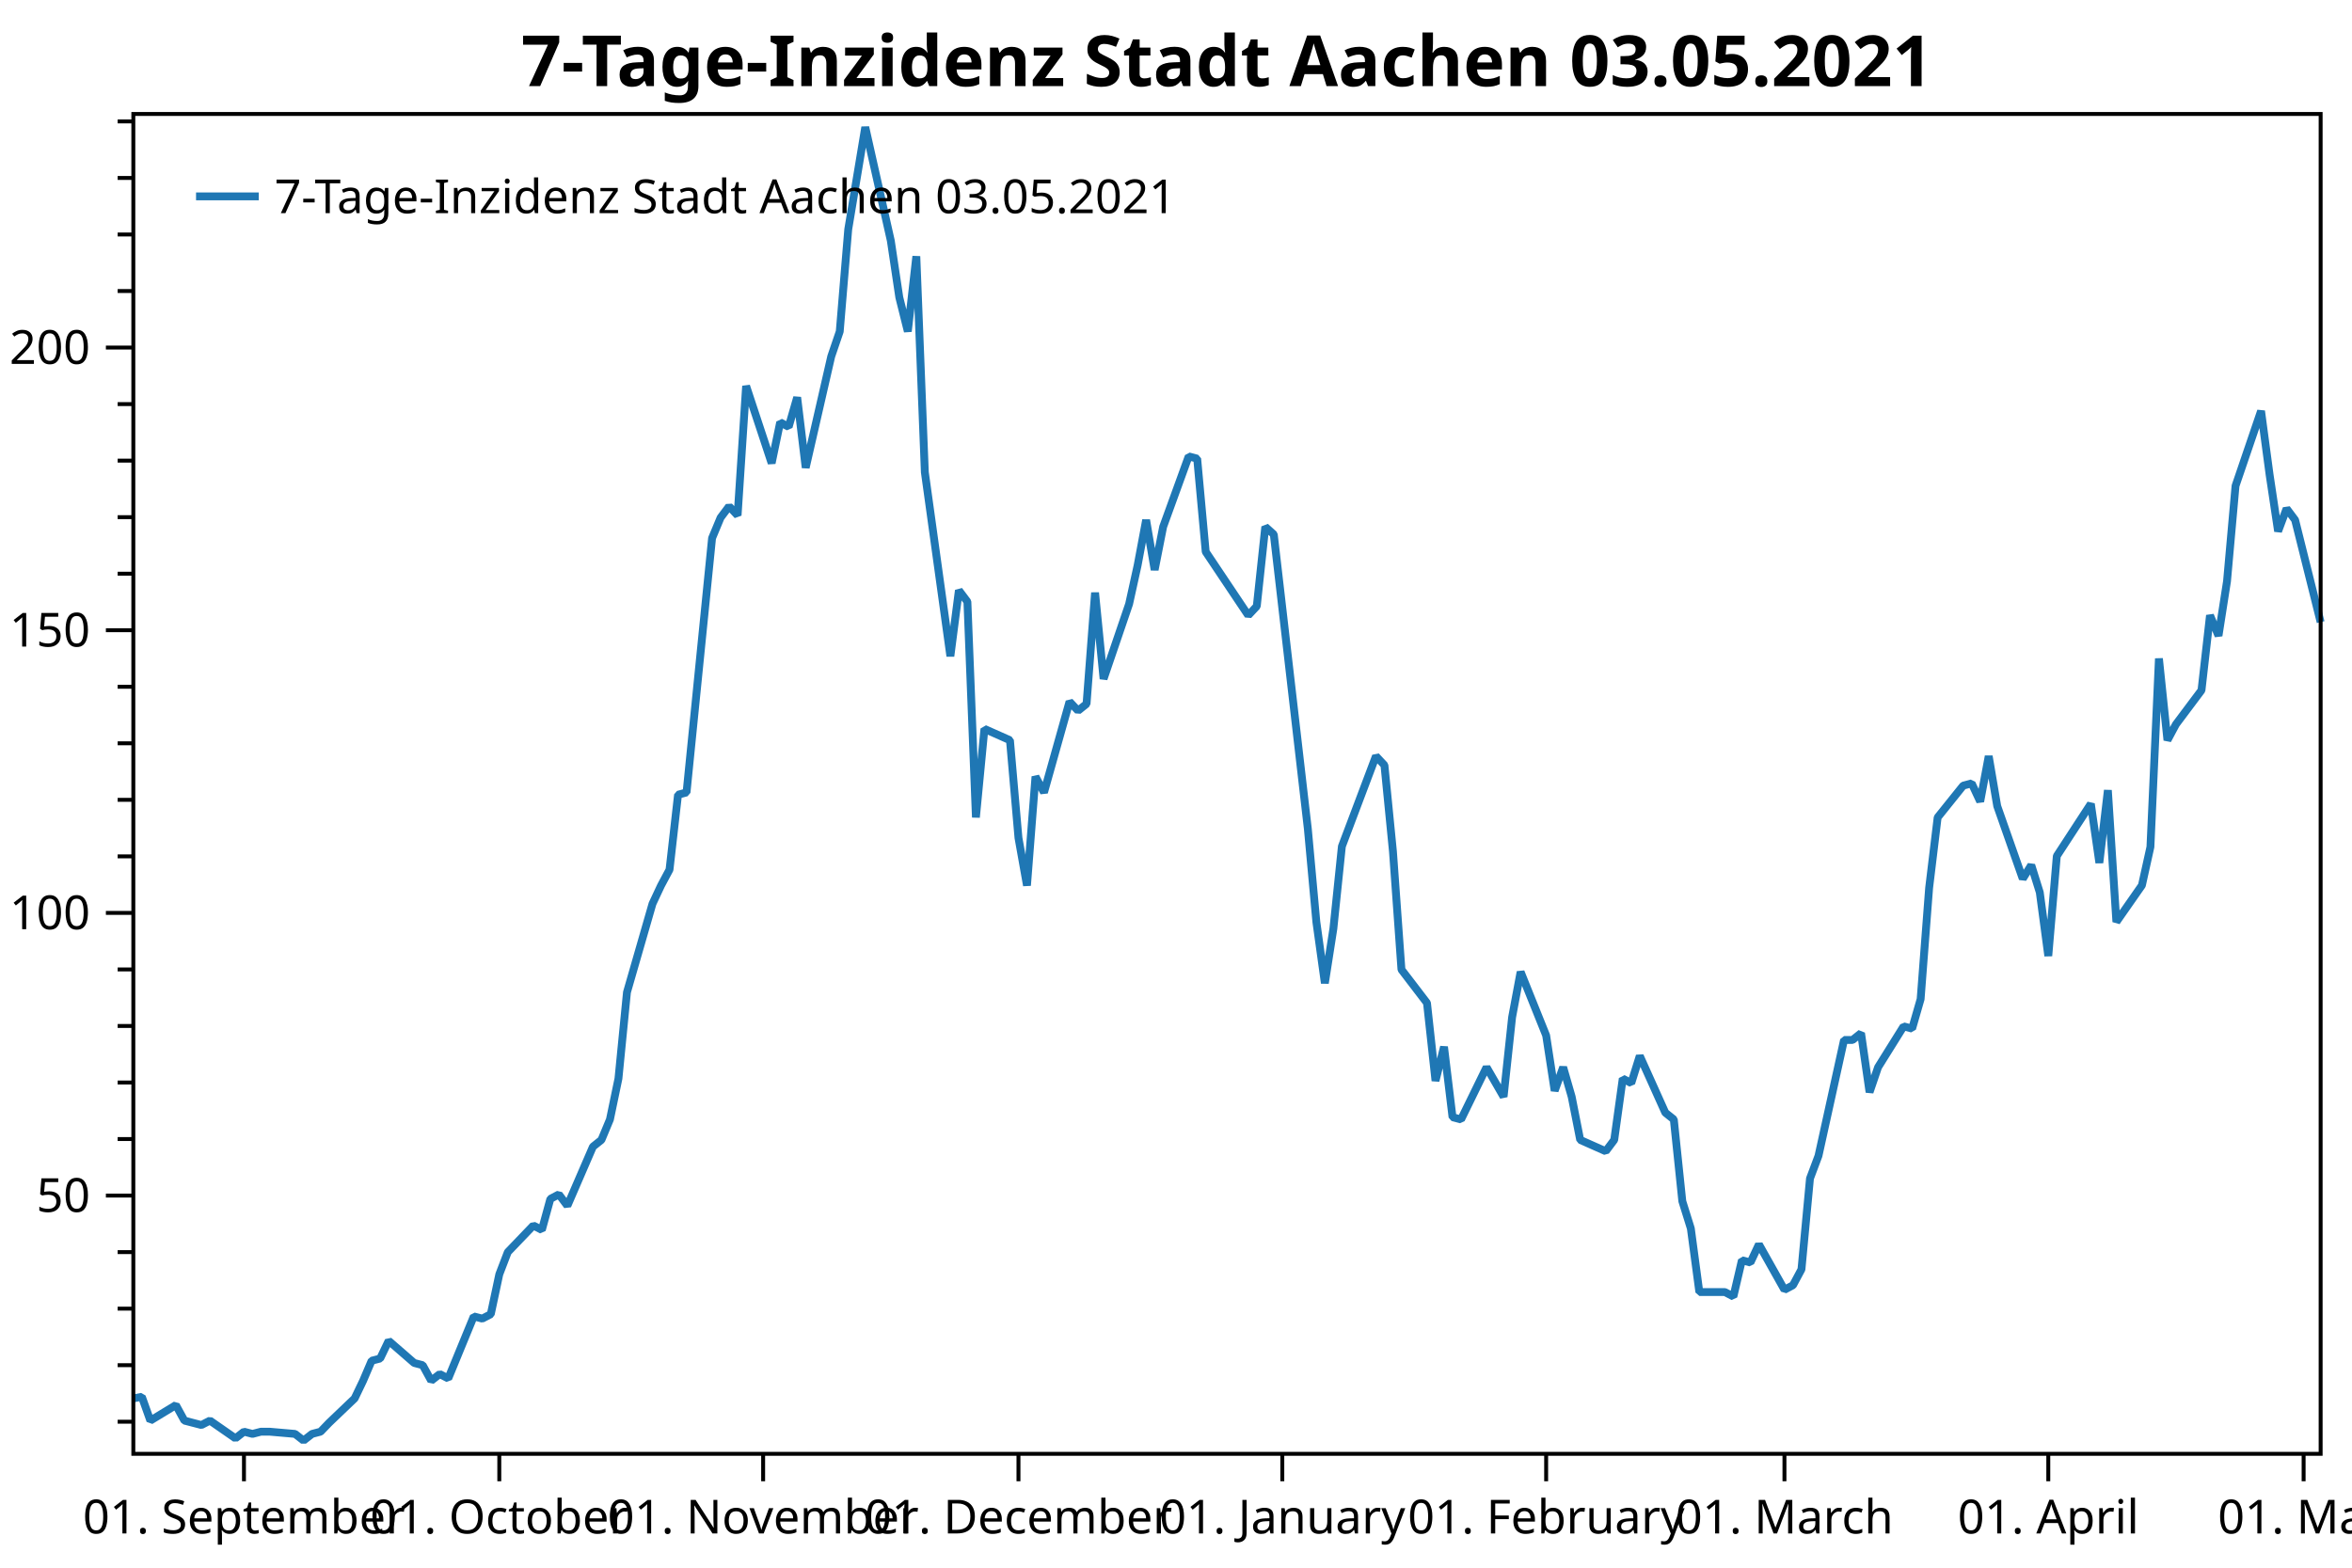
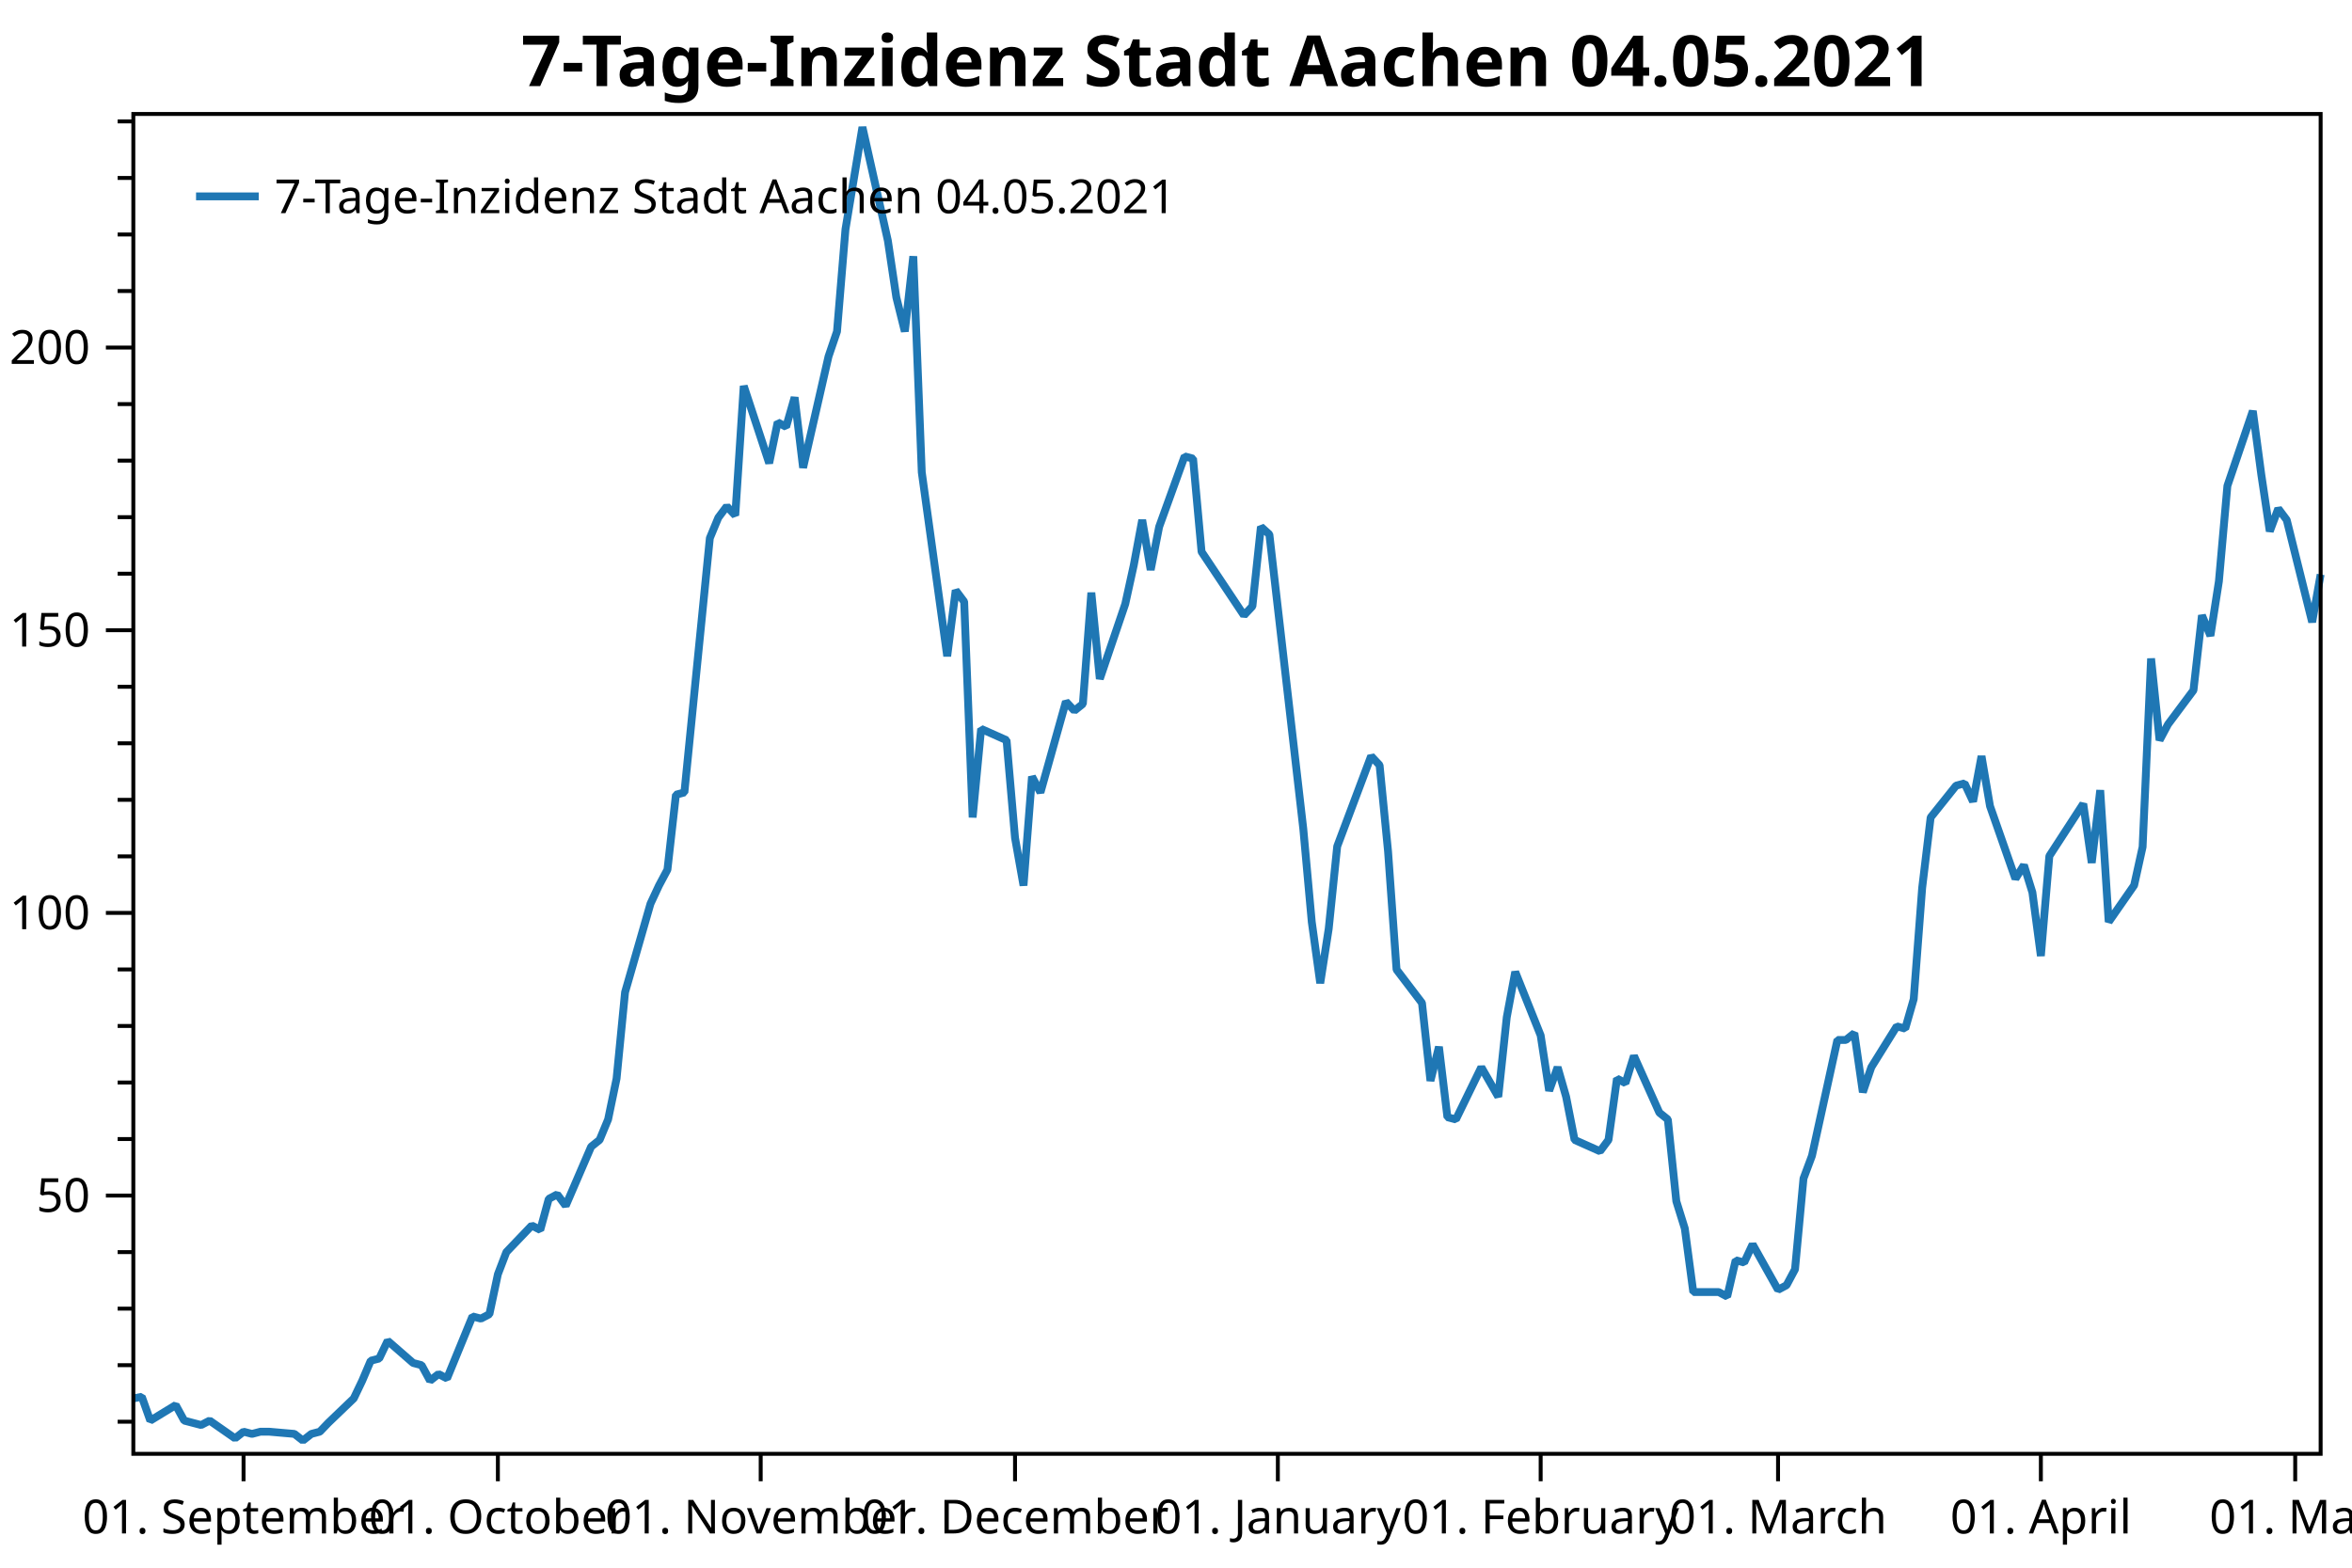
<svg xmlns="http://www.w3.org/2000/svg" width="600" height="400" version="1.1">
  <rect x="0" y="0" width="600" height="400" style="fill:rgb(255,255,255);stroke:none;" />
  <polyline points="34.012,362.754 30.012,362.754" style="fill:none;stroke:black;stroke-width:1" />
  <polyline points="34.012,348.329 30.012,348.329" style="fill:none;stroke:black;stroke-width:1" />
  <polyline points="34.012,333.904 30.012,333.904" style="fill:none;stroke:black;stroke-width:1" />
  <polyline points="34.012,319.479 30.012,319.479" style="fill:none;stroke:black;stroke-width:1" />
  <polyline points="34.012,290.629 30.012,290.629" style="fill:none;stroke:black;stroke-width:1" />
  <polyline points="34.012,276.204 30.012,276.204" style="fill:none;stroke:black;stroke-width:1" />
  <polyline points="34.012,261.779 30.012,261.779" style="fill:none;stroke:black;stroke-width:1" />
  <polyline points="34.012,247.354 30.012,247.354" style="fill:none;stroke:black;stroke-width:1" />
  <polyline points="34.012,218.504 30.012,218.504" style="fill:none;stroke:black;stroke-width:1" />
  <polyline points="34.012,204.079 30.012,204.079" style="fill:none;stroke:black;stroke-width:1" />
  <polyline points="34.012,189.654 30.012,189.654" style="fill:none;stroke:black;stroke-width:1" />
  <polyline points="34.012,175.23 30.012,175.23" style="fill:none;stroke:black;stroke-width:1" />
  <polyline points="34.012,146.38 30.012,146.38" style="fill:none;stroke:black;stroke-width:1" />
  <polyline points="34.012,131.955 30.012,131.955" style="fill:none;stroke:black;stroke-width:1" />
  <polyline points="34.012,117.53 30.012,117.53" style="fill:none;stroke:black;stroke-width:1" />
  <polyline points="34.012,103.105 30.012,103.105" style="fill:none;stroke:black;stroke-width:1" />
  <polyline points="34.012,74.255 30.012,74.255" style="fill:none;stroke:black;stroke-width:1" />
  <polyline points="34.012,59.83 30.012,59.83" style="fill:none;stroke:black;stroke-width:1" />
  <polyline points="34.012,45.405 30.012,45.405" style="fill:none;stroke:black;stroke-width:1" />
  <polyline points="34.012,30.98 30.012,30.98" style="fill:none;stroke:black;stroke-width:1" />
  <text dominant-baseline="middle" text-anchor="end" transform="translate(23.012,305.0541)" font-family="Segoe UI" font-size="12" font-weight="400" fill="black">50</text>
  <text dominant-baseline="middle" text-anchor="end" transform="translate(23.012,232.9293)" font-family="Segoe UI" font-size="12" font-weight="400" fill="black">100</text>
  <text dominant-baseline="middle" text-anchor="end" transform="translate(23.012,160.8045)" font-family="Segoe UI" font-size="12" font-weight="400" fill="black">150</text>
  <text dominant-baseline="middle" text-anchor="end" transform="translate(23.012,88.6798)" font-family="Segoe UI" font-size="12" font-weight="400" fill="black">200</text>
  <polyline points="34.012,305.054 27.012,305.054" style="fill:none;stroke:black;stroke-width:1" />
  <polyline points="34.012,232.929 27.012,232.929" style="fill:none;stroke:black;stroke-width:1" />
  <polyline points="34.012,160.804 27.012,160.804" style="fill:none;stroke:black;stroke-width:1" />
  <polyline points="34.012,88.68 27.012,88.68" style="fill:none;stroke:black;stroke-width:1" />
-   <text dominant-baseline="hanging" text-anchor="middle" transform="translate(62.2371,381.947)" font-family="Segoe UI" font-size="12" font-weight="400" fill="black">01. September</text>
-   <text dominant-baseline="hanging" text-anchor="middle" transform="translate(127.3719,381.947)" font-family="Segoe UI" font-size="12" font-weight="400" fill="black">01. October</text>
-   <text dominant-baseline="hanging" text-anchor="middle" transform="translate(194.6778,381.947)" font-family="Segoe UI" font-size="12" font-weight="400" fill="black">01. November</text>
-   <text dominant-baseline="hanging" text-anchor="middle" transform="translate(259.8126,381.947)" font-family="Segoe UI" font-size="12" font-weight="400" fill="black">01. December</text>
-   <text dominant-baseline="hanging" text-anchor="middle" transform="translate(327.1185,381.947)" font-family="Segoe UI" font-size="12" font-weight="400" fill="black">01. January</text>
-   <text dominant-baseline="hanging" text-anchor="middle" transform="translate(394.4245,381.947)" font-family="Segoe UI" font-size="12" font-weight="400" fill="black">01. February</text>
-   <text dominant-baseline="hanging" text-anchor="middle" transform="translate(455.2169,381.947)" font-family="Segoe UI" font-size="12" font-weight="400" fill="black">01. March</text>
-   <text dominant-baseline="hanging" text-anchor="middle" transform="translate(522.5229,381.947)" font-family="Segoe UI" font-size="12" font-weight="400" fill="black">01. April</text>
-   <text dominant-baseline="hanging" text-anchor="middle" transform="translate(587.6577,381.947)" font-family="Segoe UI" font-size="12" font-weight="400" fill="black">01. May</text>
-   <polyline points="62.237,370.947 62.237,377.947" style="fill:none;stroke:black;stroke-width:1" />
-   <polyline points="127.372,370.947 127.372,377.947" style="fill:none;stroke:black;stroke-width:1" />
-   <polyline points="194.678,370.947 194.678,377.947" style="fill:none;stroke:black;stroke-width:1" />
-   <polyline points="259.813,370.947 259.813,377.947" style="fill:none;stroke:black;stroke-width:1" />
-   <polyline points="327.118,370.947 327.118,377.947" style="fill:none;stroke:black;stroke-width:1" />
-   <polyline points="394.425,370.947 394.425,377.947" style="fill:none;stroke:black;stroke-width:1" />
-   <polyline points="455.217,370.947 455.217,377.947" style="fill:none;stroke:black;stroke-width:1" />
-   <polyline points="522.523,370.947 522.523,377.947" style="fill:none;stroke:black;stroke-width:1" />
-   <polyline points="587.658,370.947 587.658,377.947" style="fill:none;stroke:black;stroke-width:1" />
-   <polyline points="34.012,356.814 36.183,356.39 38.354,362.471 44.868,358.511 47.039,362.471 49.21,363.037 51.381,363.602 53.552,362.471 60.066,366.997 62.237,365.299 64.408,365.865 66.579,365.299 68.751,365.299 75.264,365.865 77.435,367.562 79.606,365.865 81.778,365.299 83.949,363.037 90.462,356.814 92.633,352.289 94.805,347.197 96.976,346.632 99.147,342.106 105.66,347.763 107.831,348.329 110.003,352.289 112.174,350.592 114.345,351.723 120.858,335.884 123.029,336.45 125.201,335.318 127.372,325.136 129.543,319.479 136.056,312.691 138.228,313.822 140.399,305.903 142.57,304.753 144.741,307.65 151.255,292.585 153.426,290.847 155.597,285.632 157.768,275.203 159.939,253.185 166.453,230.589 168.624,225.953 170.795,221.897 172.966,202.777 175.137,202.197 181.651,137.304 183.822,132.089 185.993,129.192 188.164,131.51 190.335,98.483 196.849,118.183 199.02,107.754 201.191,108.913 203.362,101.38 205.534,119.342 212.047,90.951 214.218,84.578 216.389,58.504 220.732,32.431 227.245,61.401 229.416,75.886 231.588,84.578 233.759,65.385 235.93,120.501 242.443,167.433 244.614,150.63 246.786,153.527 248.957,208.571 251.128,185.974 257.641,188.871 259.813,213.786 261.984,225.953 264.155,198.142 266.326,202.197 272.839,179.021 275.011,181.339 277.182,179.601 279.353,151.209 281.524,173.227 288.038,154.107 290.209,144.257 292.38,132.668 294.551,145.416 296.722,134.407 303.236,116.445 305.407,117.024 307.578,140.78 318.434,157.004 320.605,154.686 322.776,134.407 324.947,136.362 333.632,211.468 335.803,235.224 337.974,250.868 340.146,236.962 342.317,215.958 351.001,192.927 353.173,195.245 355.344,217.262 357.515,247.391 364.028,255.909 366.199,275.782 368.371,267.091 370.542,285.053 372.713,285.632 379.226,272.306 383.569,279.838 385.74,259.559 387.911,247.971 394.425,264.194 396.596,278.317 398.767,272.306 400.938,279.838 403.109,290.847 409.623,293.744 411.794,290.847 413.965,275.203 416.136,276.362 418.307,269.409 424.821,283.894 426.992,285.632 429.163,306.491 431.334,313.444 433.505,329.667 440.019,329.667 442.19,330.826 444.361,321.556 446.532,322.135 448.704,317.5 455.217,329.088 457.388,327.929 459.559,323.873 461.73,300.697 463.902,294.903 470.415,265.353 472.586,265.353 474.757,263.615 476.928,278.679 479.1,272.306 485.613,261.877 487.784,262.456 489.955,254.924 492.127,226.533 494.298,208.571 500.811,200.459 502.983,199.88 505.154,204.515 507.325,192.927 509.496,205.674 516.009,224.215 518.181,220.738 520.352,227.691 522.523,243.915 524.694,218.421 533.379,205.095 535.55,220.159 537.721,201.618 539.892,235.224 546.406,225.895 548.577,216.103 550.748,168.012 552.919,188.871 555.09,184.815 561.604,176.124 563.775,157.004 565.946,162.218 568.117,148.312 570.288,123.977 576.802,104.857 578.973,121.08 581.144,135.565 583.315,129.771 585.486,132.668 592,158.742" style="fill:none;stroke:rgb(31,119,180);stroke-width:2;stroke-linejoin:bevel" />
-   <text dominant-baseline="hanging" text-anchor="middle" transform="translate(313.006,8)" font-family="Segoe UI" font-size="18" font-weight="700" fill="black">7-Tage-Inzidenz Stadt Aachen 03.05.2021</text>
+   <text dominant-baseline="hanging" text-anchor="middle" transform="translate(62.1277,381.947)" font-family="Segoe UI" font-size="12" font-weight="400" fill="black">01. September</text>
+   <text dominant-baseline="hanging" text-anchor="middle" transform="translate(127.01,381.947)" font-family="Segoe UI" font-size="12" font-weight="400" fill="black">01. October</text>
+   <text dominant-baseline="hanging" text-anchor="middle" transform="translate(194.0551,381.947)" font-family="Segoe UI" font-size="12" font-weight="400" fill="black">01. November</text>
+   <text dominant-baseline="hanging" text-anchor="middle" transform="translate(258.9374,381.947)" font-family="Segoe UI" font-size="12" font-weight="400" fill="black">01. December</text>
+   <text dominant-baseline="hanging" text-anchor="middle" transform="translate(325.9825,381.947)" font-family="Segoe UI" font-size="12" font-weight="400" fill="black">01. January</text>
+   <text dominant-baseline="hanging" text-anchor="middle" transform="translate(393.0275,381.947)" font-family="Segoe UI" font-size="12" font-weight="400" fill="black">01. February</text>
+   <text dominant-baseline="hanging" text-anchor="middle" transform="translate(453.5844,381.947)" font-family="Segoe UI" font-size="12" font-weight="400" fill="black">01. March</text>
+   <text dominant-baseline="hanging" text-anchor="middle" transform="translate(520.6294,381.947)" font-family="Segoe UI" font-size="12" font-weight="400" fill="black">01. April</text>
+   <text dominant-baseline="hanging" text-anchor="middle" transform="translate(585.5118,381.947)" font-family="Segoe UI" font-size="12" font-weight="400" fill="black">01. May</text>
+   <polyline points="62.128,370.947 62.128,377.947" style="fill:none;stroke:black;stroke-width:1" />
+   <polyline points="127.01,370.947 127.01,377.947" style="fill:none;stroke:black;stroke-width:1" />
+   <polyline points="194.055,370.947 194.055,377.947" style="fill:none;stroke:black;stroke-width:1" />
+   <polyline points="258.937,370.947 258.937,377.947" style="fill:none;stroke:black;stroke-width:1" />
+   <polyline points="325.983,370.947 325.983,377.947" style="fill:none;stroke:black;stroke-width:1" />
+   <polyline points="393.027,370.947 393.027,377.947" style="fill:none;stroke:black;stroke-width:1" />
+   <polyline points="453.584,370.947 453.584,377.947" style="fill:none;stroke:black;stroke-width:1" />
+   <polyline points="520.629,370.947 520.629,377.947" style="fill:none;stroke:black;stroke-width:1" />
+   <polyline points="585.512,370.947 585.512,377.947" style="fill:none;stroke:black;stroke-width:1" />
+   <polyline points="34.012,356.814 36.175,356.39 38.337,362.471 44.826,358.511 46.989,362.471 49.151,363.037 51.314,363.602 53.477,362.471 59.965,366.997 62.128,365.299 64.29,365.865 66.453,365.299 68.616,365.299 75.104,365.865 77.267,367.562 79.43,365.865 81.592,365.299 83.755,363.037 90.243,356.814 92.406,352.289 94.569,347.197 96.732,346.632 98.894,342.106 105.383,347.763 107.545,348.329 109.708,352.289 111.871,350.592 114.034,351.723 120.522,335.884 122.684,336.45 124.847,335.318 127.01,325.136 129.173,319.479 135.661,312.691 137.824,313.822 139.987,305.903 142.149,304.753 144.312,307.65 150.8,292.585 152.963,290.847 155.126,285.632 157.288,275.203 159.451,253.185 165.939,230.589 168.102,225.953 170.265,221.897 172.428,202.777 174.59,202.197 181.079,137.304 183.241,132.089 185.404,129.192 187.567,131.51 189.73,98.483 196.218,118.183 198.381,107.754 200.543,108.913 202.706,101.38 204.869,119.342 211.357,90.951 213.52,84.578 215.683,58.504 220.008,32.431 226.496,61.401 228.659,75.886 230.822,84.578 232.984,65.385 235.147,120.501 241.635,167.433 243.798,150.63 245.961,153.527 248.124,208.571 250.286,185.974 256.775,188.871 258.937,213.786 261.1,225.953 263.263,198.142 265.426,202.197 271.914,179.021 274.077,181.339 276.239,179.601 278.402,151.209 280.565,173.227 287.053,154.107 289.216,144.257 291.379,132.668 293.541,145.416 295.704,134.407 302.192,116.445 304.355,117.024 306.518,140.78 317.332,157.004 319.494,154.686 321.657,134.407 323.82,136.362 332.471,211.468 334.633,235.224 336.796,250.868 338.959,236.962 341.122,215.958 349.773,192.927 351.935,195.245 354.098,217.262 356.261,247.391 362.749,255.909 364.912,275.782 367.075,267.091 369.237,285.053 371.4,285.632 377.888,272.306 382.214,279.838 384.377,259.559 386.539,247.971 393.027,264.194 395.19,278.317 397.353,272.306 399.516,279.838 401.678,290.847 408.167,293.744 410.329,290.847 412.492,275.203 414.655,276.362 416.818,269.409 423.306,283.894 425.469,285.632 427.631,306.491 429.794,313.444 431.957,329.667 438.445,329.667 440.608,330.826 442.771,321.556 444.933,322.135 447.096,317.5 453.584,329.088 455.747,327.929 457.91,323.873 460.073,300.697 462.235,294.903 468.724,265.353 470.886,265.353 473.049,263.615 475.212,278.679 477.375,272.306 483.863,261.877 486.026,262.456 488.188,254.924 490.351,226.533 492.514,208.571 499.002,200.459 501.165,199.88 503.327,204.515 505.49,192.927 507.653,205.674 514.141,224.215 516.304,220.738 518.467,227.691 520.629,243.915 522.792,218.421 531.443,205.095 533.606,220.159 535.769,201.618 537.931,235.224 544.42,225.895 546.582,216.103 548.745,168.012 550.908,188.871 553.071,184.815 559.559,176.124 561.722,157.004 563.884,162.218 566.047,148.312 568.21,123.977 574.698,104.857 576.861,121.08 579.024,135.565 581.186,129.771 583.349,132.668 589.837,158.742 592,146.574" style="fill:none;stroke:rgb(31,119,180);stroke-width:2;stroke-linejoin:bevel" />
+   <text dominant-baseline="hanging" text-anchor="middle" transform="translate(313.006,8)" font-family="Segoe UI" font-size="18" font-weight="700" fill="black">7-Tage-Inzidenz Stadt Aachen 04.05.2021</text>
  <polygon points="34.012,29.079 592,29.079 592,370.947 34.012,370.947" style="fill:none;stroke:black;stroke-width:1" />
  <polygon points="42.012,37.08 247.014,37.08 247.014,63.133 42.012,63.133" style="fill:none;stroke:none;" />
-   <text dominant-baseline="hanging" text-anchor="start" transform="translate(70.012,45.0795)" font-family="Segoe UI" font-size="12" font-weight="400" fill="black">7-Tage-Inzidenz Stadt Aachen 03.05.2021</text>
+   <text dominant-baseline="hanging" text-anchor="start" transform="translate(70.012,45.0795)" font-family="Segoe UI" font-size="12" font-weight="400" fill="black">7-Tage-Inzidenz Stadt Aachen 04.05.2021</text>
  <polyline points="50.012,50.106 66.012,50.106" style="fill:none;stroke:rgb(31,119,180);stroke-width:2" />
</svg>
